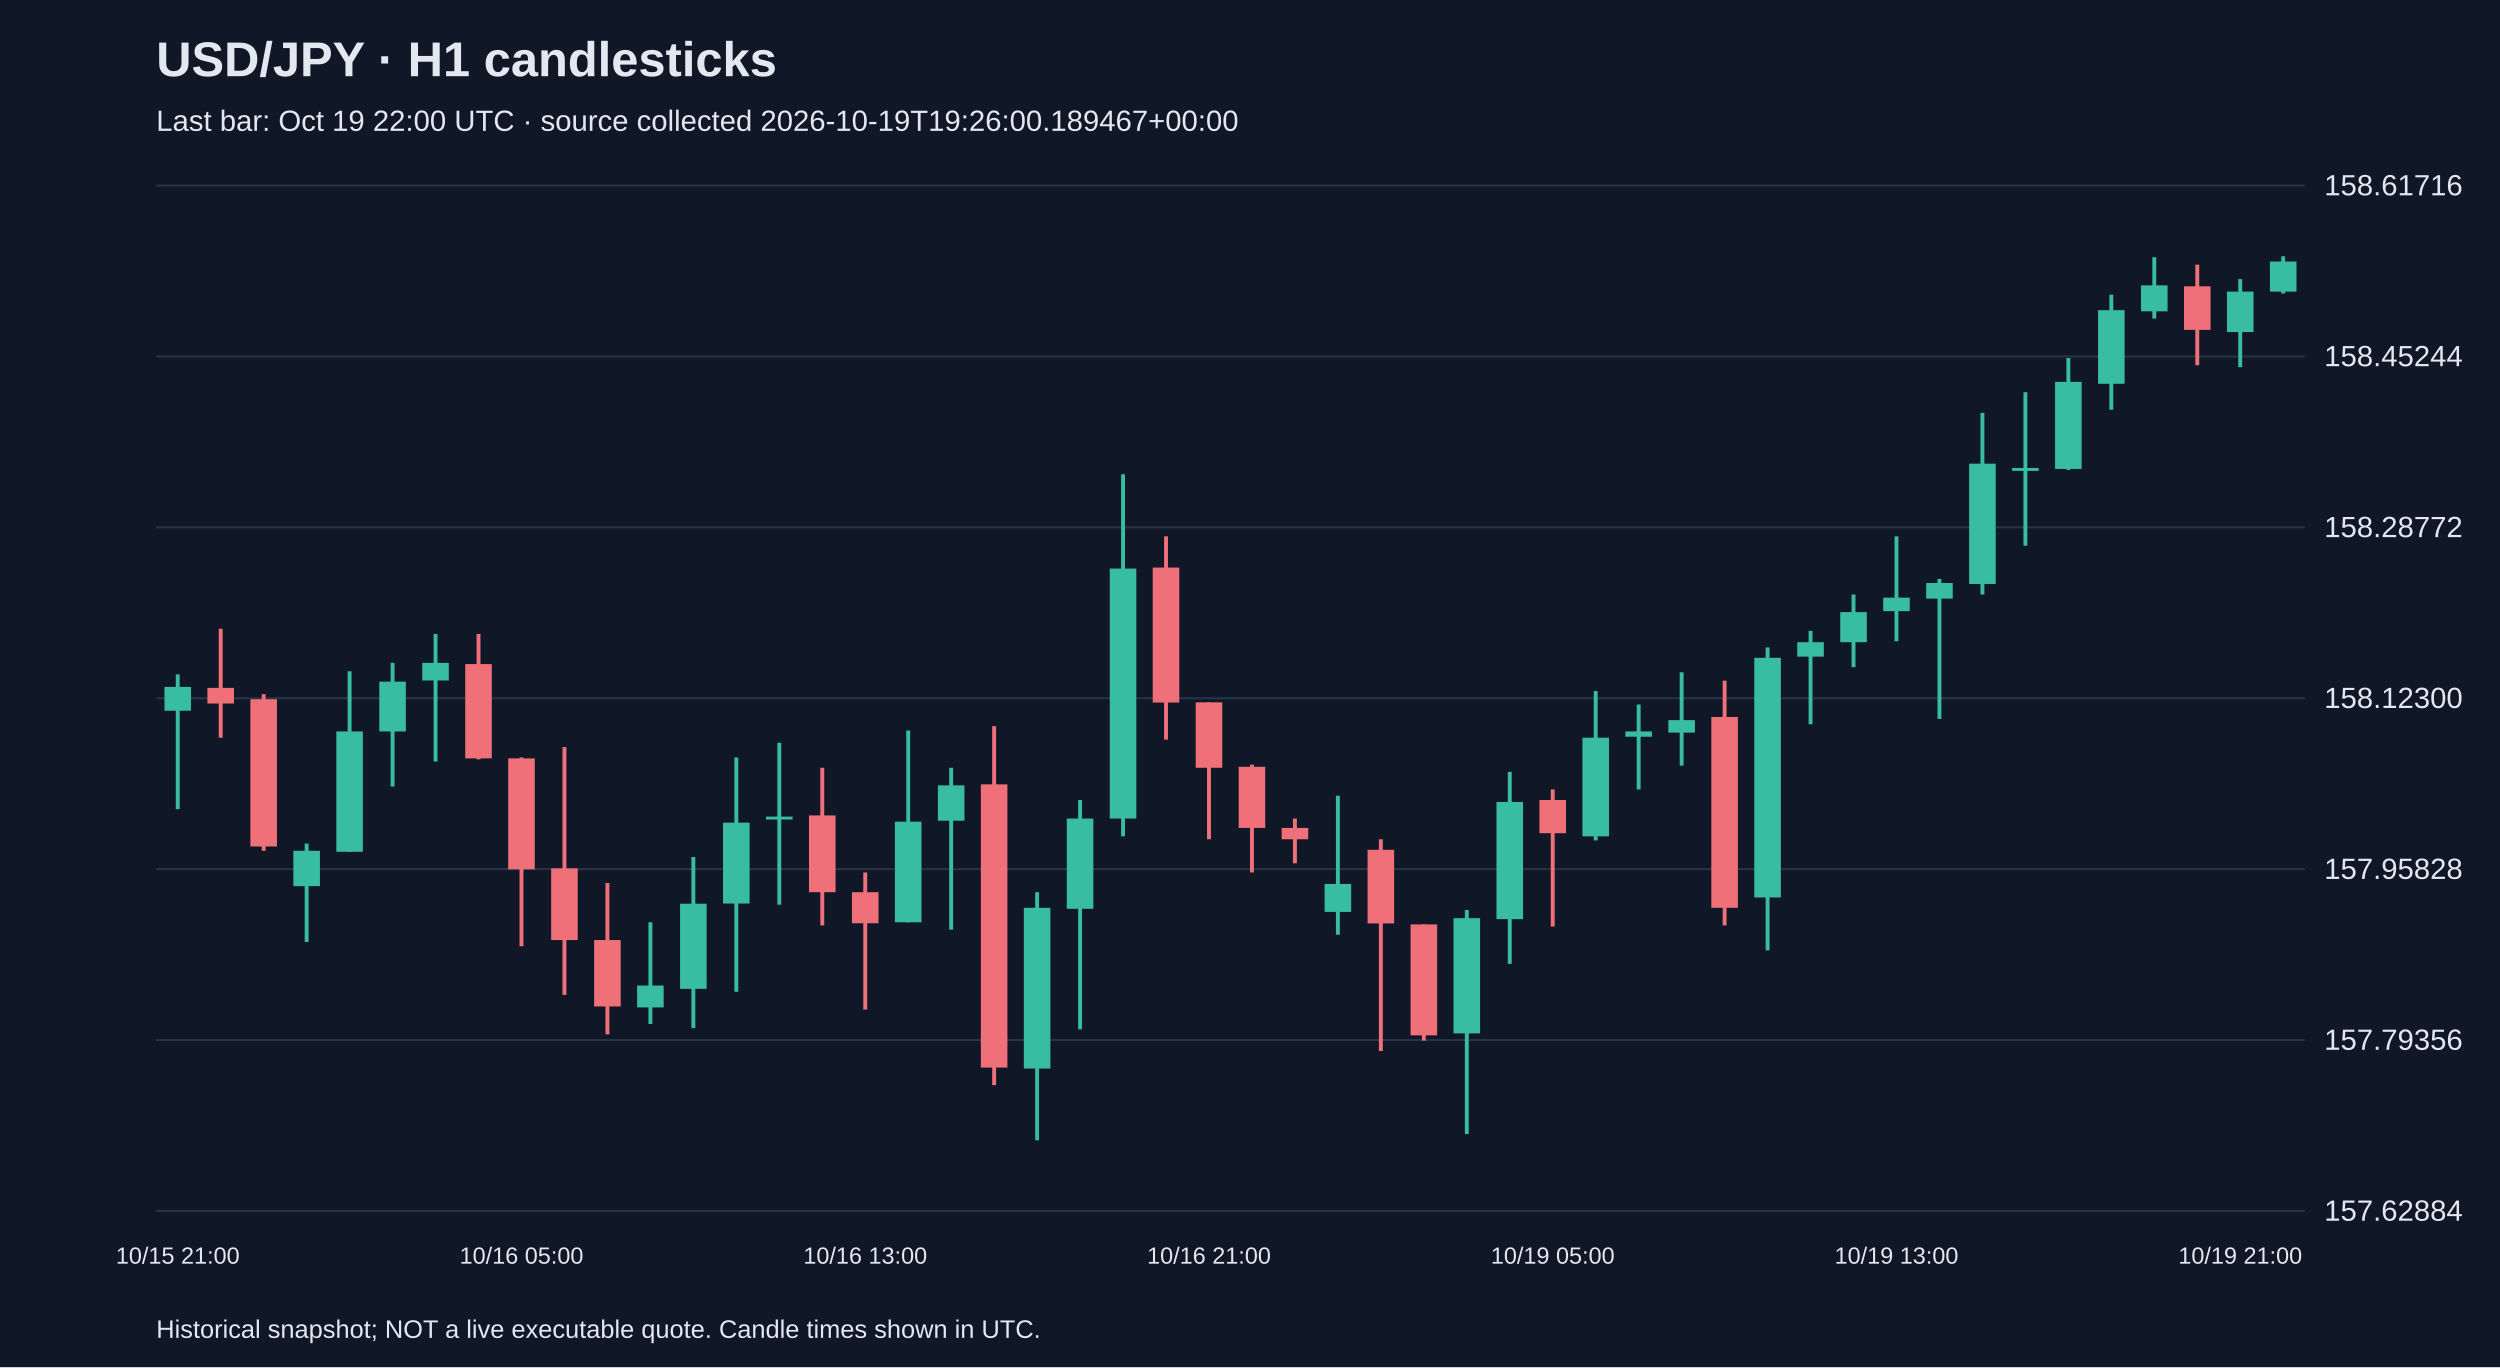
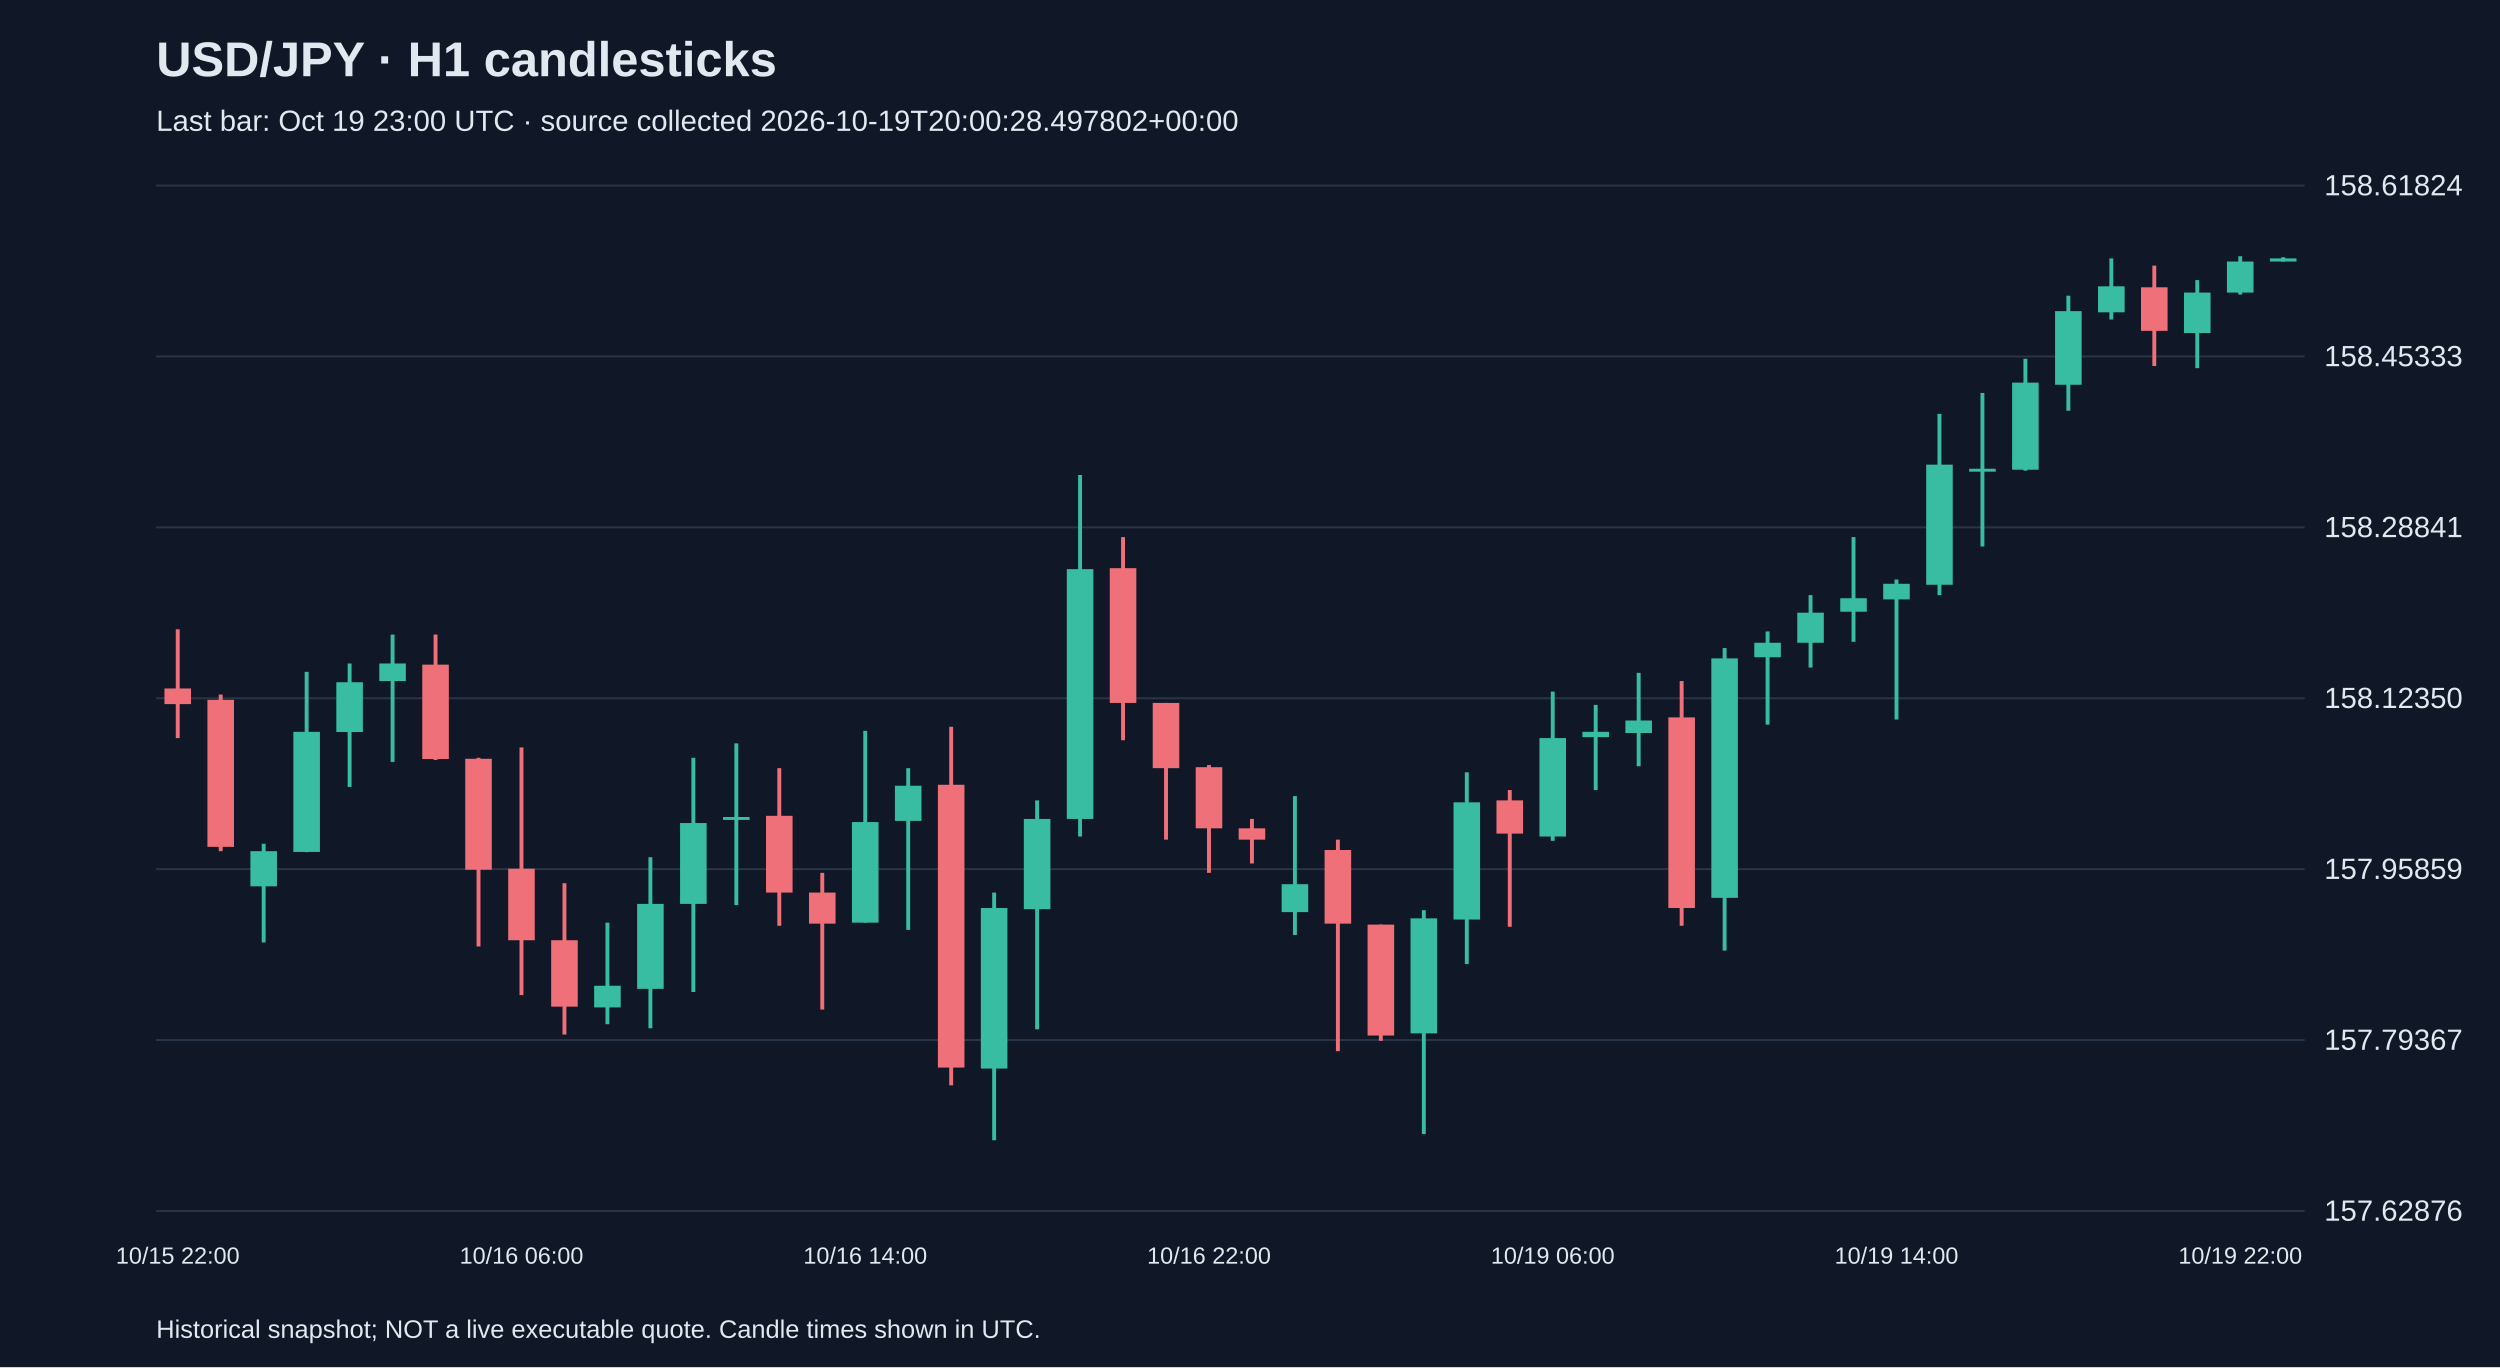
<svg xmlns="http://www.w3.org/2000/svg" viewBox="0 0 1280 700">
  <rect width="100%" height="100%" fill="#101827" />
  <style>text{font-family:Arial,sans-serif;fill:#e2e8f0}</style>
  <text x="80" y="39" font-size="25" font-weight="bold">USD/JPY · H1 candlesticks</text>
-   <text x="80" y="67" font-size="15" fill="#a6b1c5">Last bar: Oct 19 22:00 UTC · source collected 2026-10-19T19:26:00.189467+00:00</text>
+   <text x="80" y="67" font-size="15" fill="#a6b1c5">Last bar: Oct 19 23:00 UTC · source collected 2026-10-19T20:00:28.497802+00:00</text>
  <line x1="80" y1="620.0" x2="1180" y2="620.0" stroke="#283548" />
-   <text x="1190" y="625.0" font-size="15">157.62884</text>
+   <text x="1190" y="625.0" font-size="15">157.62876</text>
  <line x1="80" y1="532.5" x2="1180" y2="532.5" stroke="#283548" />
-   <text x="1190" y="537.5" font-size="15">157.79356</text>
+   <text x="1190" y="537.5" font-size="15">157.79367</text>
  <line x1="80" y1="445.0" x2="1180" y2="445.0" stroke="#283548" />
-   <text x="1190" y="450.0" font-size="15">157.95828</text>
+   <text x="1190" y="450.0" font-size="15">157.95859</text>
  <line x1="80" y1="357.5" x2="1180" y2="357.5" stroke="#283548" />
-   <text x="1190" y="362.5" font-size="15">158.12300</text>
+   <text x="1190" y="362.5" font-size="15">158.12350</text>
  <line x1="80" y1="270.0" x2="1180" y2="270.0" stroke="#283548" />
-   <text x="1190" y="275.0" font-size="15">158.28772</text>
+   <text x="1190" y="275.0" font-size="15">158.28841</text>
  <line x1="80" y1="182.5" x2="1180" y2="182.5" stroke="#283548" />
-   <text x="1190" y="187.5" font-size="15">158.45244</text>
+   <text x="1190" y="187.5" font-size="15">158.45333</text>
  <line x1="80" y1="95.0" x2="1180" y2="95.0" stroke="#283548" />
-   <text x="1190" y="100.0" font-size="15">158.61716</text>
-   <line x1="91.0" y1="345.3" x2="91.0" y2="414.3" stroke="#38bca2" stroke-width="2" />
-   <rect x="84.2" y="351.7" width="13.6" height="12.2" fill="#38bca2" />
-   <text x="91.0" y="647" text-anchor="middle" font-size="12">10/15 21:00</text>
-   <line x1="113.0" y1="321.9" x2="113.0" y2="377.7" stroke="#f07079" stroke-width="2" />
-   <rect x="106.2" y="352.2" width="13.6" height="8.0" fill="#f07079" />
-   <line x1="135.0" y1="355.4" x2="135.0" y2="435.6" stroke="#f07079" stroke-width="2" />
-   <rect x="128.2" y="358.0" width="13.6" height="75.4" fill="#f07079" />
-   <line x1="157.0" y1="431.9" x2="157.0" y2="482.3" stroke="#38bca2" stroke-width="2" />
-   <rect x="150.2" y="435.6" width="13.6" height="18.1" fill="#38bca2" />
-   <line x1="179.0" y1="343.7" x2="179.0" y2="436.1" stroke="#38bca2" stroke-width="2" />
-   <rect x="172.2" y="374.5" width="13.6" height="61.6" fill="#38bca2" />
-   <line x1="201.0" y1="339.4" x2="201.0" y2="402.7" stroke="#38bca2" stroke-width="2" />
-   <rect x="194.2" y="349.0" width="13.6" height="25.5" fill="#38bca2" />
-   <line x1="223.0" y1="324.6" x2="223.0" y2="389.9" stroke="#38bca2" stroke-width="2" />
-   <rect x="216.2" y="339.4" width="13.6" height="9.0" fill="#38bca2" />
-   <line x1="245.0" y1="324.6" x2="245.0" y2="388.8" stroke="#f07079" stroke-width="2" />
-   <rect x="238.2" y="340.0" width="13.6" height="48.3" fill="#f07079" />
-   <line x1="267.0" y1="387.8" x2="267.0" y2="484.5" stroke="#f07079" stroke-width="2" />
-   <rect x="260.2" y="388.3" width="13.6" height="56.8" fill="#f07079" />
-   <text x="267.0" y="647" text-anchor="middle" font-size="12">10/16 05:00</text>
-   <line x1="289.0" y1="382.5" x2="289.0" y2="509.4" stroke="#f07079" stroke-width="2" />
-   <rect x="282.2" y="444.6" width="13.6" height="36.7" fill="#f07079" />
-   <line x1="311.0" y1="452.1" x2="311.0" y2="529.6" stroke="#f07079" stroke-width="2" />
-   <rect x="304.2" y="481.3" width="13.6" height="34.0" fill="#f07079" />
-   <line x1="333.0" y1="472.2" x2="333.0" y2="524.3" stroke="#38bca2" stroke-width="2" />
-   <rect x="326.2" y="504.6" width="13.6" height="11.2" fill="#38bca2" />
-   <line x1="355.0" y1="438.8" x2="355.0" y2="526.4" stroke="#38bca2" stroke-width="2" />
-   <rect x="348.2" y="462.7" width="13.6" height="43.6" fill="#38bca2" />
-   <line x1="377.0" y1="387.8" x2="377.0" y2="507.8" stroke="#38bca2" stroke-width="2" />
-   <rect x="370.2" y="421.2" width="13.6" height="41.4" fill="#38bca2" />
-   <line x1="399.0" y1="380.3" x2="399.0" y2="463.2" stroke="#38bca2" stroke-width="2" />
-   <rect x="392.2" y="418.1" width="13.6" height="1.5" fill="#38bca2" />
-   <line x1="421.0" y1="393.1" x2="421.0" y2="473.8" stroke="#f07079" stroke-width="2" />
-   <rect x="414.2" y="417.5" width="13.6" height="39.3" fill="#f07079" />
-   <line x1="443.0" y1="446.7" x2="443.0" y2="516.9" stroke="#f07079" stroke-width="2" />
-   <rect x="436.2" y="456.8" width="13.6" height="15.9" fill="#f07079" />
-   <text x="443.0" y="647" text-anchor="middle" font-size="12">10/16 13:00</text>
-   <line x1="465.0" y1="374.0" x2="465.0" y2="472.2" stroke="#38bca2" stroke-width="2" />
-   <rect x="458.2" y="420.7" width="13.6" height="51.5" fill="#38bca2" />
-   <line x1="487.0" y1="393.1" x2="487.0" y2="476.0" stroke="#38bca2" stroke-width="2" />
-   <rect x="480.2" y="402.1" width="13.6" height="18.1" fill="#38bca2" />
-   <line x1="509.0" y1="371.8" x2="509.0" y2="555.6" stroke="#f07079" stroke-width="2" />
-   <rect x="502.2" y="401.6" width="13.6" height="145.0" fill="#f07079" />
-   <line x1="531.0" y1="456.8" x2="531.0" y2="583.8" stroke="#38bca2" stroke-width="2" />
-   <rect x="524.2" y="464.8" width="13.6" height="82.3" fill="#38bca2" />
-   <line x1="553.0" y1="409.6" x2="553.0" y2="527.0" stroke="#38bca2" stroke-width="2" />
-   <rect x="546.2" y="419.1" width="13.6" height="46.2" fill="#38bca2" />
-   <line x1="575.0" y1="242.8" x2="575.0" y2="428.2" stroke="#38bca2" stroke-width="2" />
-   <rect x="568.2" y="291.1" width="13.6" height="128.0" fill="#38bca2" />
-   <line x1="597.0" y1="274.6" x2="597.0" y2="378.7" stroke="#f07079" stroke-width="2" />
-   <rect x="590.2" y="290.6" width="13.6" height="69.1" fill="#f07079" />
-   <line x1="619.0" y1="359.6" x2="619.0" y2="429.7" stroke="#f07079" stroke-width="2" />
-   <rect x="612.2" y="359.6" width="13.6" height="33.5" fill="#f07079" />
-   <text x="619.0" y="647" text-anchor="middle" font-size="12">10/16 21:00</text>
-   <line x1="641.0" y1="391.5" x2="641.0" y2="446.7" stroke="#f07079" stroke-width="2" />
-   <rect x="634.2" y="392.6" width="13.6" height="31.3" fill="#f07079" />
-   <line x1="663.0" y1="419.1" x2="663.0" y2="442.0" stroke="#f07079" stroke-width="2" />
-   <rect x="656.2" y="423.9" width="13.6" height="5.8" fill="#f07079" />
-   <line x1="685.0" y1="407.4" x2="685.0" y2="478.6" stroke="#38bca2" stroke-width="2" />
-   <rect x="678.2" y="452.6" width="13.6" height="14.3" fill="#38bca2" />
-   <line x1="707.0" y1="429.7" x2="707.0" y2="538.1" stroke="#f07079" stroke-width="2" />
-   <rect x="700.2" y="435.1" width="13.6" height="37.7" fill="#f07079" />
-   <line x1="729.0" y1="473.3" x2="729.0" y2="532.8" stroke="#f07079" stroke-width="2" />
-   <rect x="722.2" y="473.3" width="13.6" height="56.8" fill="#f07079" />
-   <line x1="751.0" y1="465.9" x2="751.0" y2="580.6" stroke="#38bca2" stroke-width="2" />
-   <rect x="744.2" y="470.1" width="13.6" height="59.0" fill="#38bca2" />
-   <line x1="773.0" y1="395.2" x2="773.0" y2="493.5" stroke="#38bca2" stroke-width="2" />
-   <rect x="766.2" y="410.6" width="13.6" height="60.0" fill="#38bca2" />
-   <line x1="795.0" y1="404.2" x2="795.0" y2="474.4" stroke="#f07079" stroke-width="2" />
-   <rect x="788.2" y="409.6" width="13.6" height="17.0" fill="#f07079" />
-   <text x="795.0" y="647" text-anchor="middle" font-size="12">10/19 05:00</text>
-   <line x1="817.0" y1="353.8" x2="817.0" y2="430.3" stroke="#38bca2" stroke-width="2" />
-   <rect x="810.2" y="377.7" width="13.6" height="50.5" fill="#38bca2" />
-   <line x1="839.0" y1="360.7" x2="839.0" y2="404.2" stroke="#38bca2" stroke-width="2" />
-   <rect x="832.2" y="374.5" width="13.6" height="2.7" fill="#38bca2" />
-   <line x1="861.0" y1="344.2" x2="861.0" y2="392.0" stroke="#38bca2" stroke-width="2" />
-   <rect x="854.2" y="368.7" width="13.6" height="6.4" fill="#38bca2" />
-   <line x1="883.0" y1="348.5" x2="883.0" y2="473.8" stroke="#f07079" stroke-width="2" />
-   <rect x="876.2" y="367.1" width="13.6" height="97.7" fill="#f07079" />
-   <line x1="905.0" y1="331.5" x2="905.0" y2="486.6" stroke="#38bca2" stroke-width="2" />
-   <rect x="898.2" y="336.8" width="13.6" height="122.7" fill="#38bca2" />
-   <line x1="927.0" y1="323.0" x2="927.0" y2="370.8" stroke="#38bca2" stroke-width="2" />
-   <rect x="920.2" y="328.8" width="13.6" height="7.4" fill="#38bca2" />
-   <line x1="949.0" y1="304.4" x2="949.0" y2="341.6" stroke="#38bca2" stroke-width="2" />
-   <rect x="942.2" y="313.4" width="13.6" height="15.4" fill="#38bca2" />
-   <line x1="971.0" y1="274.6" x2="971.0" y2="328.3" stroke="#38bca2" stroke-width="2" />
-   <rect x="964.2" y="306.0" width="13.6" height="6.9" fill="#38bca2" />
-   <text x="971.0" y="647" text-anchor="middle" font-size="12">10/19 13:00</text>
-   <line x1="993.0" y1="296.4" x2="993.0" y2="368.1" stroke="#38bca2" stroke-width="2" />
-   <rect x="986.2" y="298.5" width="13.6" height="8.0" fill="#38bca2" />
-   <line x1="1015.0" y1="211.4" x2="1015.0" y2="304.4" stroke="#38bca2" stroke-width="2" />
-   <rect x="1008.2" y="237.4" width="13.6" height="61.6" fill="#38bca2" />
-   <line x1="1037.0" y1="200.8" x2="1037.0" y2="279.4" stroke="#38bca2" stroke-width="2" />
-   <rect x="1030.2" y="239.6" width="13.6" height="1.5" fill="#38bca2" />
-   <line x1="1059.0" y1="183.3" x2="1059.0" y2="240.6" stroke="#38bca2" stroke-width="2" />
-   <rect x="1052.2" y="195.5" width="13.6" height="44.6" fill="#38bca2" />
-   <line x1="1081.0" y1="150.9" x2="1081.0" y2="209.8" stroke="#38bca2" stroke-width="2" />
-   <rect x="1074.2" y="158.8" width="13.6" height="37.7" fill="#38bca2" />
-   <line x1="1103.0" y1="131.7" x2="1103.0" y2="163.1" stroke="#38bca2" stroke-width="2" />
-   <rect x="1096.2" y="146.1" width="13.6" height="13.3" fill="#38bca2" />
-   <line x1="1125.0" y1="135.5" x2="1125.0" y2="187.0" stroke="#f07079" stroke-width="2" />
-   <rect x="1118.2" y="146.6" width="13.6" height="22.3" fill="#f07079" />
-   <line x1="1147.0" y1="142.9" x2="1147.0" y2="188.0" stroke="#38bca2" stroke-width="2" />
-   <rect x="1140.2" y="149.3" width="13.6" height="20.7" fill="#38bca2" />
-   <text x="1147.0" y="647" text-anchor="middle" font-size="12">10/19 21:00</text>
-   <line x1="1169.0" y1="131.2" x2="1169.0" y2="150.3" stroke="#38bca2" stroke-width="2" />
-   <rect x="1162.2" y="133.9" width="13.6" height="15.4" fill="#38bca2" />
+   <text x="1190" y="100.0" font-size="15">158.61824</text>
+   <line x1="91.0" y1="322.2" x2="91.0" y2="377.9" stroke="#f07079" stroke-width="2" />
+   <rect x="84.2" y="352.5" width="13.6" height="8.0" fill="#f07079" />
+   <text x="91.0" y="647" text-anchor="middle" font-size="12">10/15 22:00</text>
+   <line x1="113.0" y1="355.6" x2="113.0" y2="435.8" stroke="#f07079" stroke-width="2" />
+   <rect x="106.2" y="358.3" width="13.6" height="75.3" fill="#f07079" />
+   <line x1="135.0" y1="432.0" x2="135.0" y2="482.5" stroke="#38bca2" stroke-width="2" />
+   <rect x="128.2" y="435.8" width="13.6" height="18.0" fill="#38bca2" />
+   <line x1="157.0" y1="344.0" x2="157.0" y2="436.3" stroke="#38bca2" stroke-width="2" />
+   <rect x="150.2" y="374.7" width="13.6" height="61.5" fill="#38bca2" />
+   <line x1="179.0" y1="339.7" x2="179.0" y2="402.9" stroke="#38bca2" stroke-width="2" />
+   <rect x="172.2" y="349.3" width="13.6" height="25.5" fill="#38bca2" />
+   <line x1="201.0" y1="324.9" x2="201.0" y2="390.1" stroke="#38bca2" stroke-width="2" />
+   <rect x="194.2" y="339.7" width="13.6" height="9.0" fill="#38bca2" />
+   <line x1="223.0" y1="324.9" x2="223.0" y2="389.1" stroke="#f07079" stroke-width="2" />
+   <rect x="216.2" y="340.3" width="13.6" height="48.3" fill="#f07079" />
+   <line x1="245.0" y1="388.0" x2="245.0" y2="484.6" stroke="#f07079" stroke-width="2" />
+   <rect x="238.2" y="388.5" width="13.6" height="56.8" fill="#f07079" />
+   <line x1="267.0" y1="382.7" x2="267.0" y2="509.5" stroke="#f07079" stroke-width="2" />
+   <rect x="260.2" y="444.8" width="13.6" height="36.6" fill="#f07079" />
+   <text x="267.0" y="647" text-anchor="middle" font-size="12">10/16 06:00</text>
+   <line x1="289.0" y1="452.2" x2="289.0" y2="529.7" stroke="#f07079" stroke-width="2" />
+   <rect x="282.2" y="481.4" width="13.6" height="34.0" fill="#f07079" />
+   <line x1="311.0" y1="472.4" x2="311.0" y2="524.4" stroke="#38bca2" stroke-width="2" />
+   <rect x="304.2" y="504.7" width="13.6" height="11.1" fill="#38bca2" />
+   <line x1="333.0" y1="438.9" x2="333.0" y2="526.5" stroke="#38bca2" stroke-width="2" />
+   <rect x="326.2" y="462.8" width="13.6" height="43.5" fill="#38bca2" />
+   <line x1="355.0" y1="388.0" x2="355.0" y2="507.9" stroke="#38bca2" stroke-width="2" />
+   <rect x="348.2" y="421.4" width="13.6" height="41.4" fill="#38bca2" />
+   <line x1="377.0" y1="380.6" x2="377.0" y2="463.4" stroke="#38bca2" stroke-width="2" />
+   <rect x="370.2" y="418.3" width="13.6" height="1.5" fill="#38bca2" />
+   <line x1="399.0" y1="393.3" x2="399.0" y2="474.0" stroke="#f07079" stroke-width="2" />
+   <rect x="392.2" y="417.7" width="13.6" height="39.3" fill="#f07079" />
+   <line x1="421.0" y1="446.9" x2="421.0" y2="516.9" stroke="#f07079" stroke-width="2" />
+   <rect x="414.2" y="457.0" width="13.6" height="15.9" fill="#f07079" />
+   <line x1="443.0" y1="374.2" x2="443.0" y2="472.4" stroke="#38bca2" stroke-width="2" />
+   <rect x="436.2" y="420.9" width="13.6" height="51.5" fill="#38bca2" />
+   <text x="443.0" y="647" text-anchor="middle" font-size="12">10/16 14:00</text>
+   <line x1="465.0" y1="393.3" x2="465.0" y2="476.1" stroke="#38bca2" stroke-width="2" />
+   <rect x="458.2" y="402.3" width="13.6" height="18.0" fill="#38bca2" />
+   <line x1="487.0" y1="372.1" x2="487.0" y2="555.7" stroke="#f07079" stroke-width="2" />
+   <rect x="480.2" y="401.8" width="13.6" height="144.8" fill="#f07079" />
+   <line x1="509.0" y1="457.0" x2="509.0" y2="583.8" stroke="#38bca2" stroke-width="2" />
+   <rect x="502.2" y="464.9" width="13.6" height="82.2" fill="#38bca2" />
+   <line x1="531.0" y1="409.8" x2="531.0" y2="527.0" stroke="#38bca2" stroke-width="2" />
+   <rect x="524.2" y="419.3" width="13.6" height="46.2" fill="#38bca2" />
+   <line x1="553.0" y1="243.2" x2="553.0" y2="428.3" stroke="#38bca2" stroke-width="2" />
+   <rect x="546.2" y="291.4" width="13.6" height="127.9" fill="#38bca2" />
+   <line x1="575.0" y1="275.0" x2="575.0" y2="379.0" stroke="#f07079" stroke-width="2" />
+   <rect x="568.2" y="290.9" width="13.6" height="69.0" fill="#f07079" />
+   <line x1="597.0" y1="359.9" x2="597.0" y2="429.9" stroke="#f07079" stroke-width="2" />
+   <rect x="590.2" y="359.9" width="13.6" height="33.4" fill="#f07079" />
+   <line x1="619.0" y1="391.7" x2="619.0" y2="446.9" stroke="#f07079" stroke-width="2" />
+   <rect x="612.2" y="392.8" width="13.6" height="31.3" fill="#f07079" />
+   <text x="619.0" y="647" text-anchor="middle" font-size="12">10/16 22:00</text>
+   <line x1="641.0" y1="419.3" x2="641.0" y2="442.1" stroke="#f07079" stroke-width="2" />
+   <rect x="634.2" y="424.1" width="13.6" height="5.8" fill="#f07079" />
+   <line x1="663.0" y1="407.6" x2="663.0" y2="478.7" stroke="#38bca2" stroke-width="2" />
+   <rect x="656.2" y="452.7" width="13.6" height="14.3" fill="#38bca2" />
+   <line x1="685.0" y1="429.9" x2="685.0" y2="538.2" stroke="#f07079" stroke-width="2" />
+   <rect x="678.2" y="435.2" width="13.6" height="37.7" fill="#f07079" />
+   <line x1="707.0" y1="473.4" x2="707.0" y2="532.9" stroke="#f07079" stroke-width="2" />
+   <rect x="700.2" y="473.4" width="13.6" height="56.8" fill="#f07079" />
+   <line x1="729.0" y1="466.0" x2="729.0" y2="580.6" stroke="#38bca2" stroke-width="2" />
+   <rect x="722.2" y="470.2" width="13.6" height="58.9" fill="#38bca2" />
+   <line x1="751.0" y1="395.4" x2="751.0" y2="493.6" stroke="#38bca2" stroke-width="2" />
+   <rect x="744.2" y="410.8" width="13.6" height="60.0" fill="#38bca2" />
+   <line x1="773.0" y1="404.5" x2="773.0" y2="474.5" stroke="#f07079" stroke-width="2" />
+   <rect x="766.2" y="409.8" width="13.6" height="17.0" fill="#f07079" />
+   <line x1="795.0" y1="354.1" x2="795.0" y2="430.5" stroke="#38bca2" stroke-width="2" />
+   <rect x="788.2" y="377.9" width="13.6" height="50.4" fill="#38bca2" />
+   <text x="795.0" y="647" text-anchor="middle" font-size="12">10/19 06:00</text>
+   <line x1="817.0" y1="360.9" x2="817.0" y2="404.5" stroke="#38bca2" stroke-width="2" />
+   <rect x="810.2" y="374.7" width="13.6" height="2.7" fill="#38bca2" />
+   <line x1="839.0" y1="344.5" x2="839.0" y2="392.3" stroke="#38bca2" stroke-width="2" />
+   <rect x="832.2" y="368.9" width="13.6" height="6.4" fill="#38bca2" />
+   <line x1="861.0" y1="348.7" x2="861.0" y2="474.0" stroke="#f07079" stroke-width="2" />
+   <rect x="854.2" y="367.3" width="13.6" height="97.6" fill="#f07079" />
+   <line x1="883.0" y1="331.8" x2="883.0" y2="486.7" stroke="#38bca2" stroke-width="2" />
+   <rect x="876.2" y="337.1" width="13.6" height="122.6" fill="#38bca2" />
+   <line x1="905.0" y1="323.3" x2="905.0" y2="371.0" stroke="#38bca2" stroke-width="2" />
+   <rect x="898.2" y="329.1" width="13.6" height="7.4" fill="#38bca2" />
+   <line x1="927.0" y1="304.7" x2="927.0" y2="341.8" stroke="#38bca2" stroke-width="2" />
+   <rect x="920.2" y="313.7" width="13.6" height="15.4" fill="#38bca2" />
+   <line x1="949.0" y1="275.0" x2="949.0" y2="328.6" stroke="#38bca2" stroke-width="2" />
+   <rect x="942.2" y="306.3" width="13.6" height="6.9" fill="#38bca2" />
+   <line x1="971.0" y1="296.7" x2="971.0" y2="368.4" stroke="#38bca2" stroke-width="2" />
+   <rect x="964.2" y="298.9" width="13.6" height="8.0" fill="#38bca2" />
+   <text x="971.0" y="647" text-anchor="middle" font-size="12">10/19 14:00</text>
+   <line x1="993.0" y1="211.9" x2="993.0" y2="304.7" stroke="#38bca2" stroke-width="2" />
+   <rect x="986.2" y="237.9" width="13.6" height="61.5" fill="#38bca2" />
+   <line x1="1015.0" y1="201.2" x2="1015.0" y2="279.8" stroke="#38bca2" stroke-width="2" />
+   <rect x="1008.2" y="240.0" width="13.6" height="1.5" fill="#38bca2" />
+   <line x1="1037.0" y1="183.7" x2="1037.0" y2="241.0" stroke="#38bca2" stroke-width="2" />
+   <rect x="1030.2" y="195.9" width="13.6" height="44.6" fill="#38bca2" />
+   <line x1="1059.0" y1="151.4" x2="1059.0" y2="210.3" stroke="#38bca2" stroke-width="2" />
+   <rect x="1052.2" y="159.3" width="13.6" height="37.7" fill="#38bca2" />
+   <line x1="1081.0" y1="132.3" x2="1081.0" y2="163.6" stroke="#38bca2" stroke-width="2" />
+   <rect x="1074.2" y="146.6" width="13.6" height="13.3" fill="#38bca2" />
+   <line x1="1103.0" y1="136.0" x2="1103.0" y2="187.4" stroke="#f07079" stroke-width="2" />
+   <rect x="1096.2" y="147.1" width="13.6" height="22.3" fill="#f07079" />
+   <line x1="1125.0" y1="143.4" x2="1125.0" y2="188.5" stroke="#38bca2" stroke-width="2" />
+   <rect x="1118.2" y="149.8" width="13.6" height="20.7" fill="#38bca2" />
+   <line x1="1147.0" y1="131.2" x2="1147.0" y2="150.8" stroke="#38bca2" stroke-width="2" />
+   <rect x="1140.2" y="133.9" width="13.6" height="15.9" fill="#38bca2" />
+   <text x="1147.0" y="647" text-anchor="middle" font-size="12">10/19 22:00</text>
+   <line x1="1169.0" y1="131.7" x2="1169.0" y2="133.9" stroke="#38bca2" stroke-width="2" />
+   <rect x="1162.2" y="132.3" width="13.6" height="1.6" fill="#38bca2" />
  <text x="80" y="685" font-size="13">Historical snapshot; NOT a live executable quote. Candle times shown in UTC.</text>
</svg>
